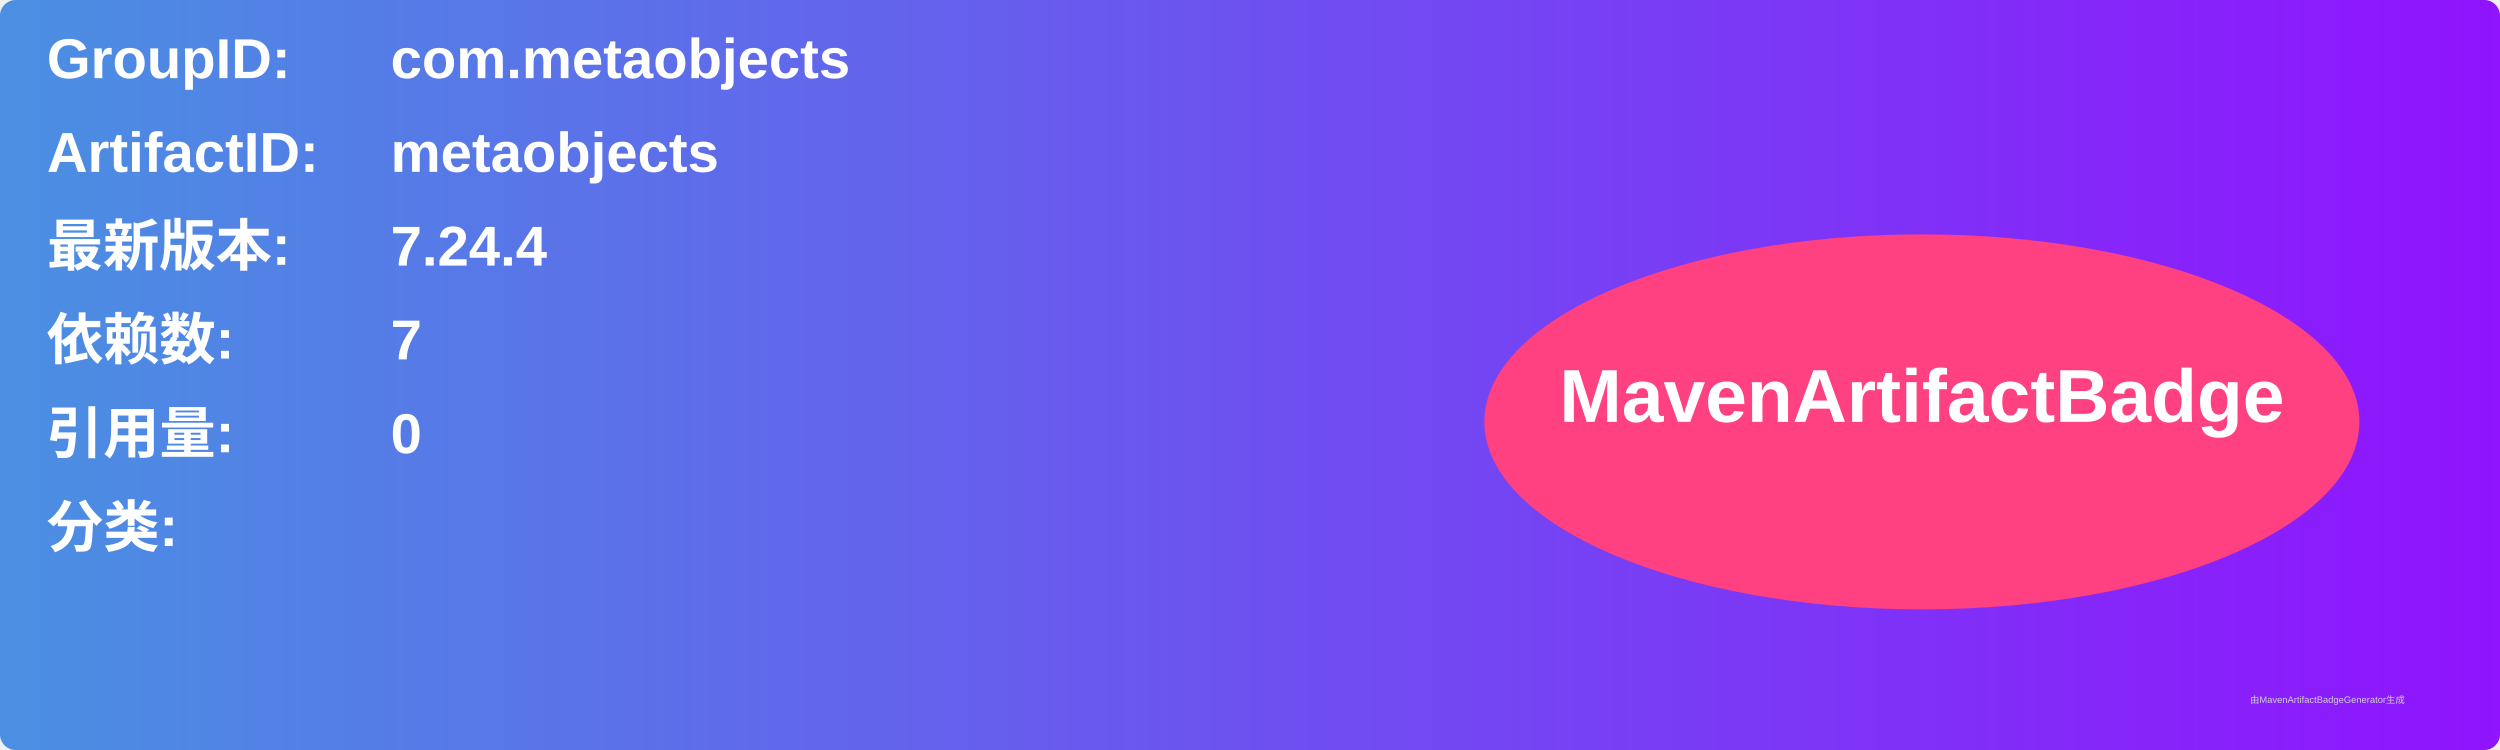
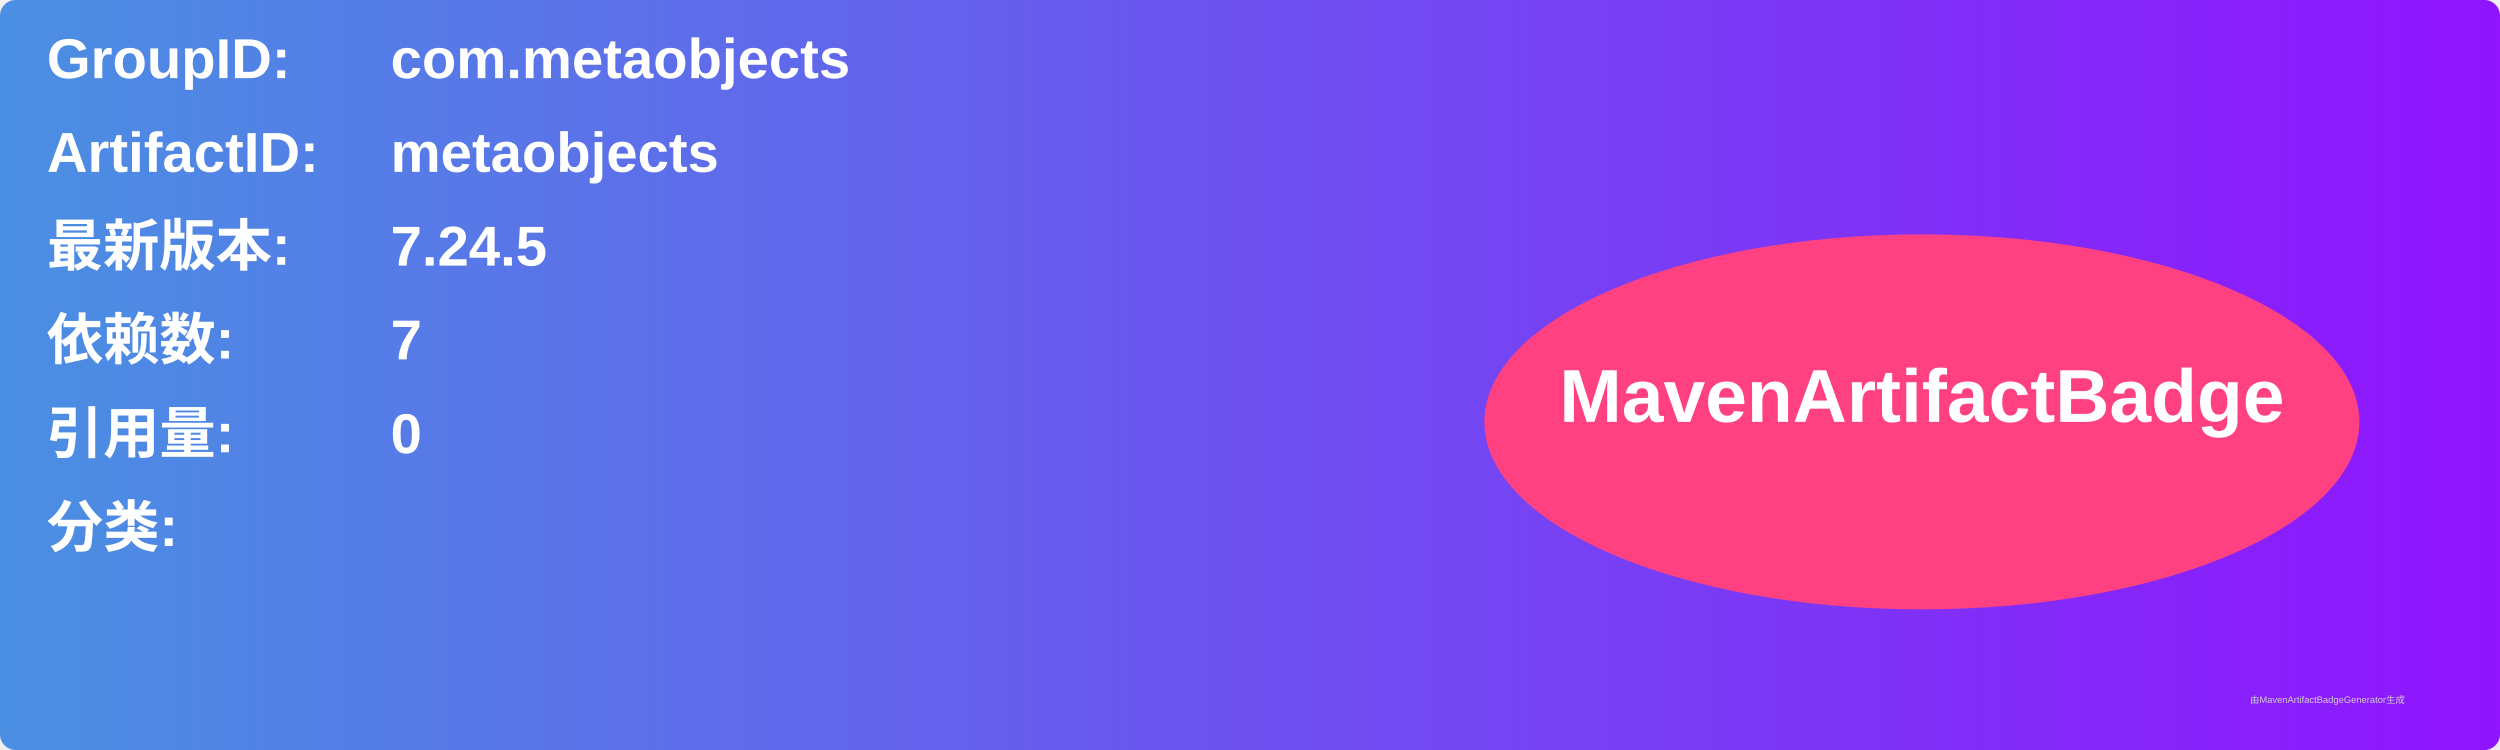
<svg xmlns="http://www.w3.org/2000/svg" width="800" height="240" viewBox="0 0 800 240">
  <linearGradient id="grad" x1="0%" y1="0%" x2="100%" y2="0%">
    <stop offset="0%" stop-color="#4a90e2" />
    <stop offset="100%" stop-color="#9013fe" />
  </linearGradient>
  <rect width="100%" height="100%" rx="5" ry="5" fill="url(#grad)" />
  <g transform="translate(15, 15)">
    <text x="0" y="10" font-family="Arial" font-size="18" fill="white" font-weight="bold" width="260">GroupID:</text>
    <text x="110" y="10" font-family="Arial" font-size="18" fill="white" font-weight="bold" width="460">com.metaobjects</text>
    <text x="0" y="40" font-family="Arial" font-size="18" fill="white" font-weight="bold" width="260">ArtifactID:</text>
    <text x="110" y="40" font-family="Arial" font-size="18" fill="white" font-weight="bold" width="460">metaobjects</text>
    <text x="0" y="70" font-family="Arial" font-size="18" fill="white" font-weight="bold">最新版本:</text>
    <text x="110" y="70" font-family="Arial" font-size="18" fill="white" font-weight="bold">
-       <tspan font-weight="bold">7.24.4</tspan>
+       <tspan font-weight="bold">7.24.5</tspan>
    </text>
    <text x="0" y="100" font-family="Arial" font-size="18" fill="white" font-weight="bold">依赖数: </text>
    <text x="110" y="100" font-family="Arial" font-size="18" fill="white">
      <tspan font-weight="bold">7</tspan>
    </text>
    <text x="0" y="130" font-family="Arial" font-size="18" fill="white" font-weight="bold">引用量: </text>
    <text x="110" y="130" font-family="Arial" font-size="18" fill="white">
      <tspan font-weight="bold">0</tspan>
    </text>
    <text x="0" y="160" font-family="Arial" font-size="18" fill="white" font-weight="bold">分类:</text>
    <text x="10" y="190" font-family="Arial" font-size="10" fill="white">
      <tspan font-weight="bold" />
    </text>
    <ellipse cx="600" cy="120" rx="140" ry="60" fill="#ff4081" />
    <text x="600" y="120" text-anchor="middle" font-family="Arial" font-size="24" fill="white" font-weight="bold">MavenArtifactBadge</text>
  </g>
  <text x="720" y="225" font-family="Arial" font-size="3" fill="#d0d0d0">由MavenArtifactBadgeGenerator生成</text>
</svg>
